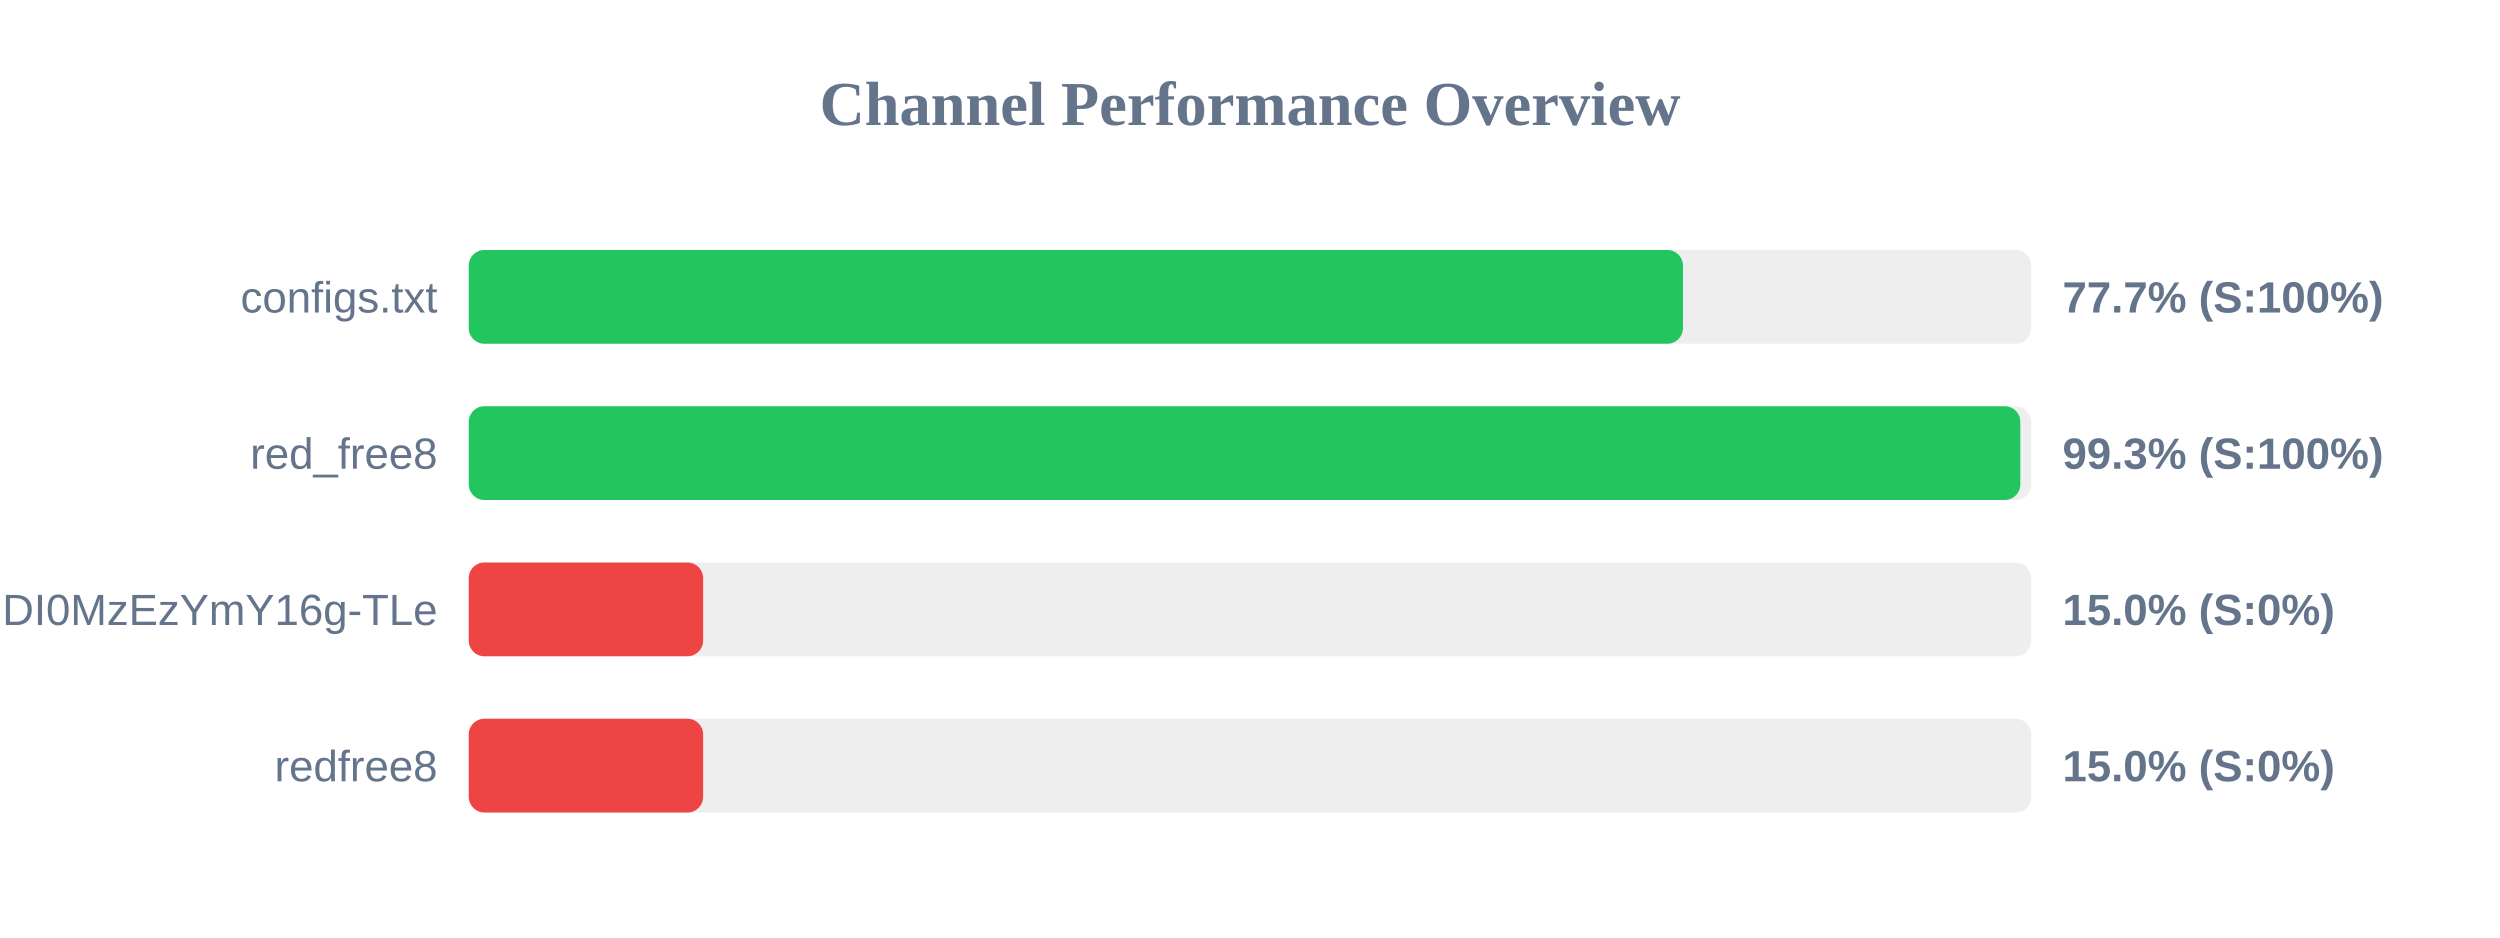
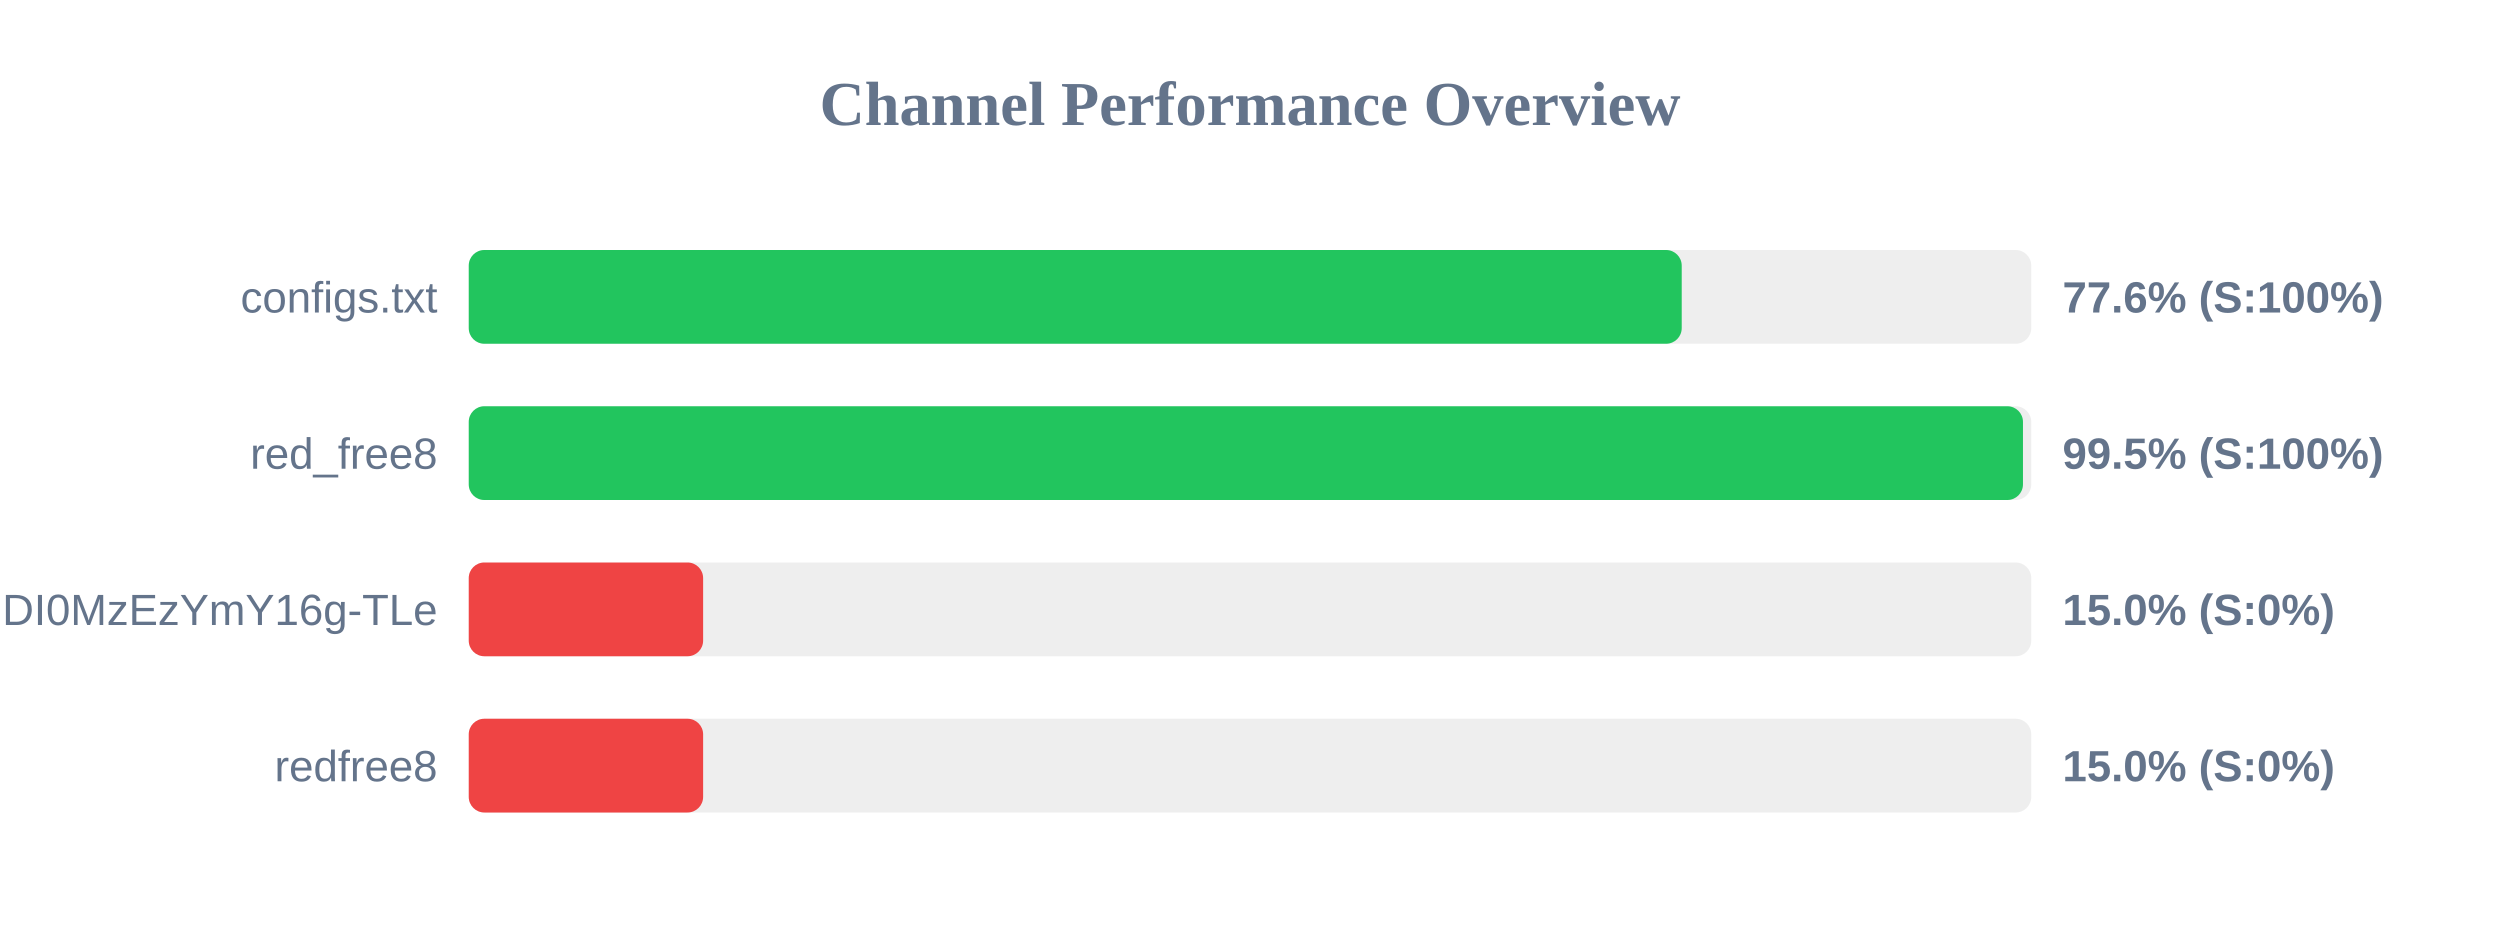
<svg xmlns="http://www.w3.org/2000/svg" width="800" height="300" version="1.1">
  <style>
        .row { font: 14px Arial; fill: #64748b; }
        .score { font: bold 14px Arial; fill: #64748b; }
    </style>
  <text x="400" y="40" text-anchor="middle" font-size="20px" font-weight="bold" fill="#64748b">Channel Performance Overview</text>
  <rect x="150" y="80" width="500" height="30" fill="#eee" rx="5" />
-   <rect x="150" y="80" width="388.55" height="30" fill="#22c55e" rx="5" />
+   <rect x="150" y="80" width="388.15" height="30" fill="#22c55e" rx="5" />
  <text x="140" y="100" text-anchor="end" class="row">configs.txt</text>
-   <text x="660" y="100" text-anchor="start" class="score">77.7% (S:100%)</text>
+   <text x="660" y="100" text-anchor="start" class="score">77.6% (S:100%)</text>
  <rect x="150" y="130" width="500" height="30" fill="#eee" rx="5" />
-   <rect x="150" y="130" width="496.5" height="30" fill="#22c55e" rx="5" />
+   <rect x="150" y="130" width="497.35" height="30" fill="#22c55e" rx="5" />
  <text x="140" y="150" text-anchor="end" class="row">red_free8</text>
-   <text x="660" y="150" text-anchor="start" class="score">99.3% (S:100%)</text>
+   <text x="660" y="150" text-anchor="start" class="score">99.5% (S:100%)</text>
  <rect x="150" y="180" width="500" height="30" fill="#eee" rx="5" />
  <rect x="150" y="180" width="75.0" height="30" fill="#ef4444" rx="5" />
  <text x="140" y="200" text-anchor="end" class="row">NjEzODY1NDgyOCwxNzQ1NDI0MzEzYmY16g-TLe</text>
  <text x="660" y="200" text-anchor="start" class="score">15.0% (S:0%)</text>
  <rect x="150" y="230" width="500" height="30" fill="#eee" rx="5" />
  <rect x="150" y="230" width="75.0" height="30" fill="#ef4444" rx="5" />
  <text x="140" y="250" text-anchor="end" class="row">redfree8</text>
  <text x="660" y="250" text-anchor="start" class="score">15.0% (S:0%)</text>
</svg>
